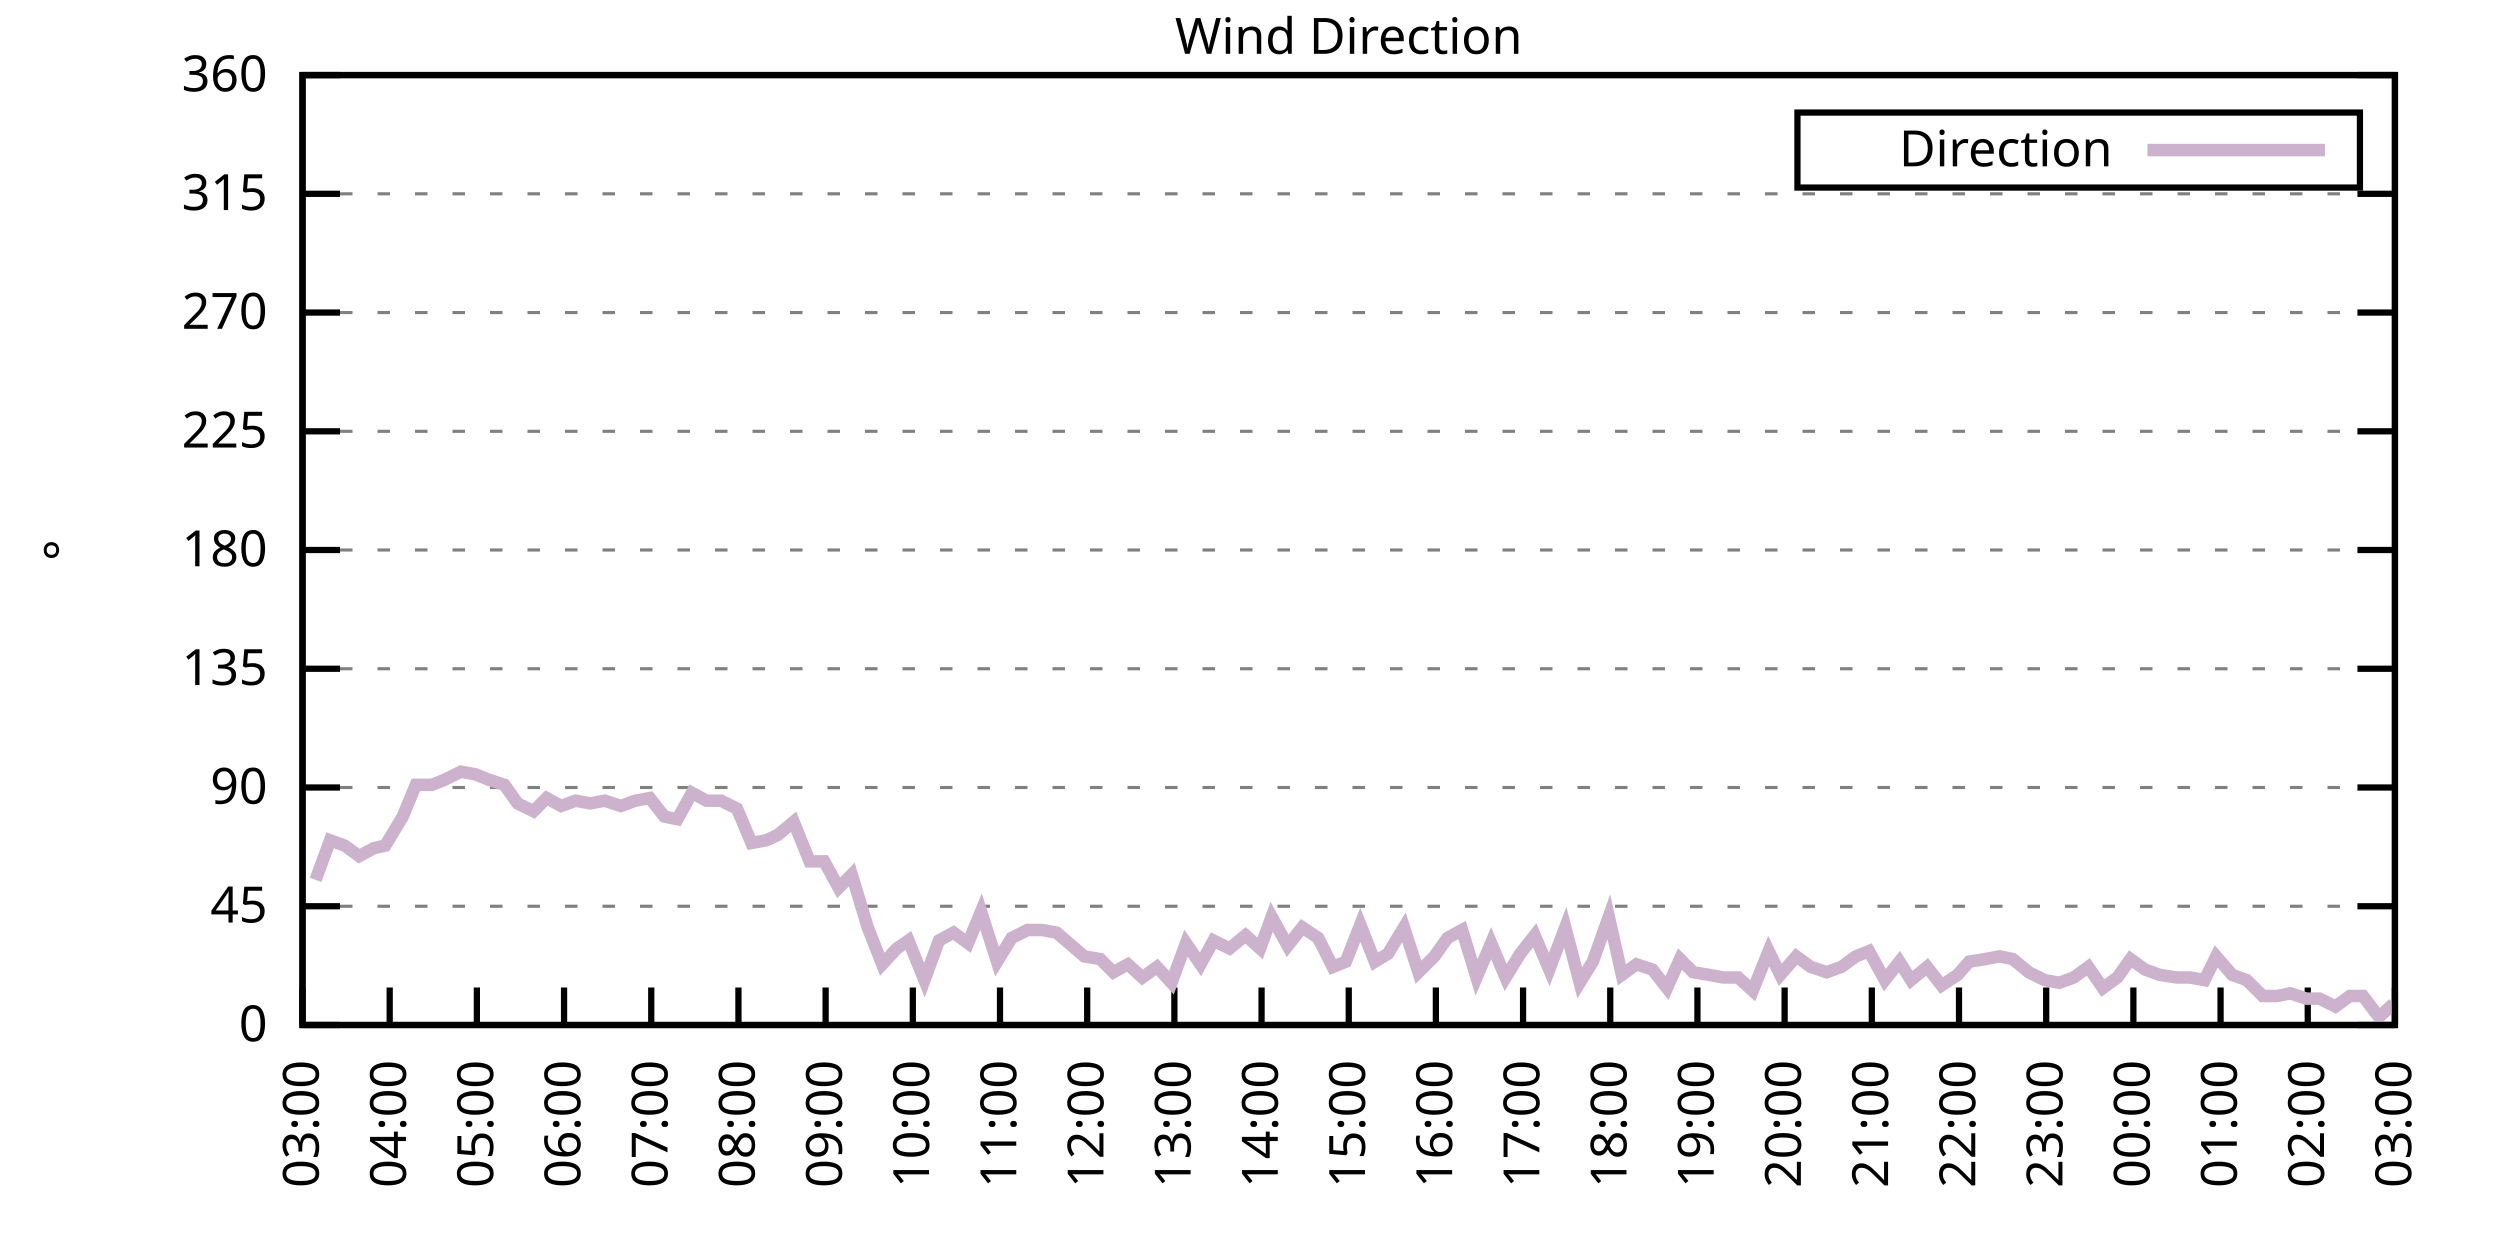
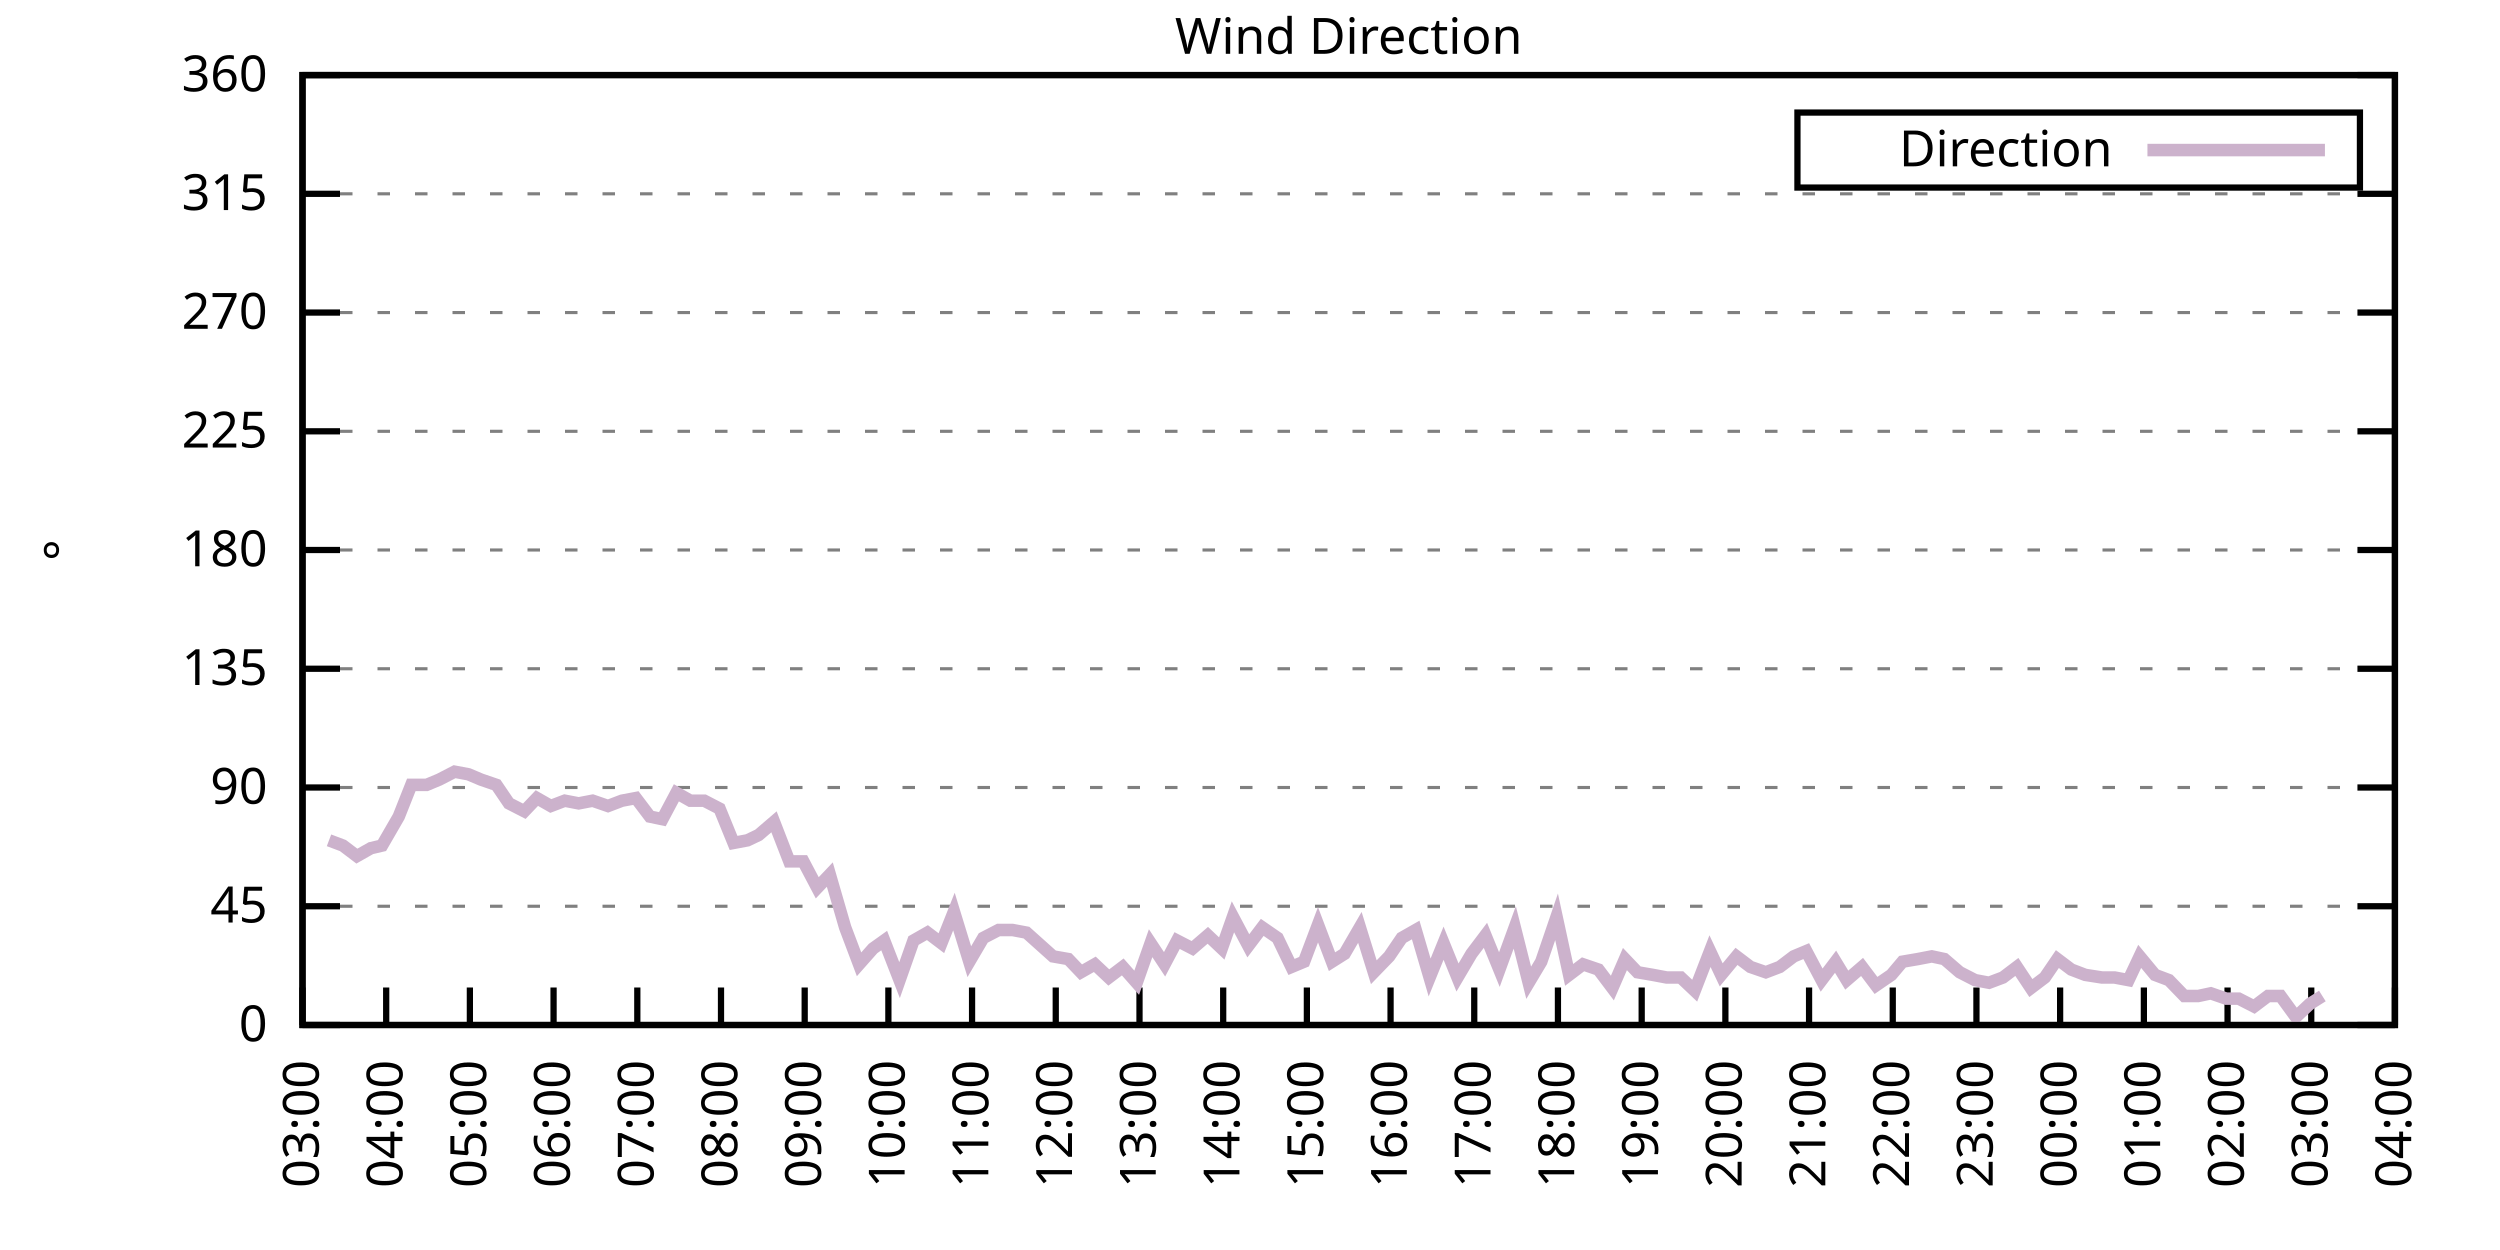
<svg xmlns="http://www.w3.org/2000/svg" xmlns:xlink="http://www.w3.org/1999/xlink" width="400" height="200" viewBox="0 0 400 200">
  <g id="gnuplot_canvas">
    <rect x="0" y="0" width="400" height="200" fill="none" />
    <defs>
      <circle id="gpDot" r="0.5" stroke-width="0.5" stroke="currentColor" />
      <path id="gpPt0" stroke-width="0.333" stroke="currentColor" d="M-1,0 h2 M0,-1 v2" />
      <path id="gpPt1" stroke-width="0.333" stroke="currentColor" d="M-1,-1 L1,1 M1,-1 L-1,1" />
      <path id="gpPt2" stroke-width="0.333" stroke="currentColor" d="M-1,0 L1,0 M0,-1 L0,1 M-1,-1 L1,1 M-1,1 L1,-1" />
      <rect id="gpPt3" stroke-width="0.333" stroke="currentColor" x="-1" y="-1" width="2" height="2" />
      <rect id="gpPt4" stroke-width="0.333" stroke="currentColor" fill="currentColor" x="-1" y="-1" width="2" height="2" />
      <circle id="gpPt5" stroke-width="0.333" stroke="currentColor" cx="0" cy="0" r="1" />
      <use xlink:href="#gpPt5" id="gpPt6" fill="currentColor" stroke="none" />
      <path id="gpPt7" stroke-width="0.333" stroke="currentColor" d="M0,-1.33 L-1.33,0.67 L1.33,0.67 z" />
      <use xlink:href="#gpPt7" id="gpPt8" fill="currentColor" stroke="none" />
      <use xlink:href="#gpPt7" id="gpPt9" stroke="currentColor" transform="rotate(180)" />
      <use xlink:href="#gpPt9" id="gpPt10" fill="currentColor" stroke="none" />
      <use xlink:href="#gpPt3" id="gpPt11" stroke="currentColor" transform="rotate(45)" />
      <use xlink:href="#gpPt11" id="gpPt12" fill="currentColor" stroke="none" />
      <path id="gpPt13" stroke-width="0.333" stroke="currentColor" d="M0,1.330 L1.265,0.411 L0.782,-1.067 L-0.782,-1.076 L-1.265,0.411 z" />
      <use xlink:href="#gpPt13" id="gpPt14" fill="currentColor" stroke="none" />
      <filter id="textbox" filterUnits="objectBoundingBox" x="0" y="0" height="1" width="1">
        <feFlood flood-color="white" flood-opacity="1" result="bgnd" />
        <feComposite in="SourceGraphic" in2="bgnd" operator="atop" />
      </filter>
      <filter id="greybox" filterUnits="objectBoundingBox" x="0" y="0" height="1" width="1">
        <feFlood flood-color="lightgrey" flood-opacity="1" result="grey" />
        <feComposite in="SourceGraphic" in2="grey" operator="atop" />
      </filter>
    </defs>
    <g fill="none" color="white" stroke="currentColor" stroke-width="1.00" stroke-linecap="butt" stroke-linejoin="miter">
</g>
    <g fill="none" color="black" stroke="currentColor" stroke-width="1.00" stroke-linecap="butt" stroke-linejoin="miter">
      <g stroke="none" shape-rendering="crispEdges">
        <polygon fill="rgb(255, 255, 255)" points="48.40,164.00 383.18,164.00 383.18,12.02 48.40,12.02 " />
      </g>
    </g>
    <g fill="none" color="black" stroke="currentColor" stroke-width="1.00" stroke-linecap="butt" stroke-linejoin="miter">
</g>
    <g fill="none" color="black" stroke="black" stroke-width="0.50" stroke-linecap="butt" stroke-linejoin="miter">
</g>
    <g fill="none" color="gray" stroke="currentColor" stroke-width="0.50" stroke-linecap="butt" stroke-linejoin="miter">
      <path stroke="gray" stroke-dasharray="2,4" class="gridline" d="M48.40,164.00 L383.19,164.00  " />
    </g>
    <g fill="none" color="gray" stroke="gray" stroke-width="1.00" stroke-linecap="butt" stroke-linejoin="miter">
</g>
    <g fill="none" color="black" stroke="currentColor" stroke-width="1.00" stroke-linecap="butt" stroke-linejoin="miter">
      <path stroke="black" d="M48.40,164.00 L54.40,164.00 M383.19,164.00 L377.19,164.00  " />
      <g transform="translate(42.80,166.60)" stroke="none" fill="black" font-family="Sans" font-size="8.00" text-anchor="end">
        <text>
          <tspan font-family="Sans"> 0</tspan>
        </text>
      </g>
    </g>
    <g fill="none" color="black" stroke="currentColor" stroke-width="1.00" stroke-linecap="butt" stroke-linejoin="miter">
</g>
    <g fill="none" color="black" stroke="black" stroke-width="0.50" stroke-linecap="butt" stroke-linejoin="miter">
</g>
    <g fill="none" color="gray" stroke="currentColor" stroke-width="0.50" stroke-linecap="butt" stroke-linejoin="miter">
      <path stroke="gray" stroke-dasharray="2,4" class="gridline" d="M48.40,145.00 L383.19,145.00  " />
    </g>
    <g fill="none" color="gray" stroke="gray" stroke-width="1.00" stroke-linecap="butt" stroke-linejoin="miter">
</g>
    <g fill="none" color="black" stroke="currentColor" stroke-width="1.00" stroke-linecap="butt" stroke-linejoin="miter">
      <path stroke="black" d="M48.40,145.00 L54.40,145.00 M383.19,145.00 L377.19,145.00  " />
      <g transform="translate(42.80,147.60)" stroke="none" fill="black" font-family="Sans" font-size="8.00" text-anchor="end">
        <text>
          <tspan font-family="Sans"> 45</tspan>
        </text>
      </g>
    </g>
    <g fill="none" color="black" stroke="currentColor" stroke-width="1.00" stroke-linecap="butt" stroke-linejoin="miter">
</g>
    <g fill="none" color="black" stroke="black" stroke-width="0.50" stroke-linecap="butt" stroke-linejoin="miter">
</g>
    <g fill="none" color="gray" stroke="currentColor" stroke-width="0.50" stroke-linecap="butt" stroke-linejoin="miter">
      <path stroke="gray" stroke-dasharray="2,4" class="gridline" d="M48.40,126.00 L383.19,126.00  " />
    </g>
    <g fill="none" color="gray" stroke="gray" stroke-width="1.00" stroke-linecap="butt" stroke-linejoin="miter">
</g>
    <g fill="none" color="black" stroke="currentColor" stroke-width="1.00" stroke-linecap="butt" stroke-linejoin="miter">
      <path stroke="black" d="M48.40,126.00 L54.40,126.00 M383.19,126.00 L377.19,126.00  " />
      <g transform="translate(42.80,128.60)" stroke="none" fill="black" font-family="Sans" font-size="8.00" text-anchor="end">
        <text>
          <tspan font-family="Sans"> 90</tspan>
        </text>
      </g>
    </g>
    <g fill="none" color="black" stroke="currentColor" stroke-width="1.00" stroke-linecap="butt" stroke-linejoin="miter">
</g>
    <g fill="none" color="black" stroke="black" stroke-width="0.50" stroke-linecap="butt" stroke-linejoin="miter">
</g>
    <g fill="none" color="gray" stroke="currentColor" stroke-width="0.50" stroke-linecap="butt" stroke-linejoin="miter">
      <path stroke="gray" stroke-dasharray="2,4" class="gridline" d="M48.40,107.00 L383.19,107.00  " />
    </g>
    <g fill="none" color="gray" stroke="gray" stroke-width="1.00" stroke-linecap="butt" stroke-linejoin="miter">
</g>
    <g fill="none" color="black" stroke="currentColor" stroke-width="1.00" stroke-linecap="butt" stroke-linejoin="miter">
      <path stroke="black" d="M48.40,107.00 L54.40,107.00 M383.19,107.00 L377.19,107.00  " />
      <g transform="translate(42.80,109.60)" stroke="none" fill="black" font-family="Sans" font-size="8.00" text-anchor="end">
        <text>
          <tspan font-family="Sans"> 135</tspan>
        </text>
      </g>
    </g>
    <g fill="none" color="black" stroke="currentColor" stroke-width="1.00" stroke-linecap="butt" stroke-linejoin="miter">
</g>
    <g fill="none" color="black" stroke="black" stroke-width="0.50" stroke-linecap="butt" stroke-linejoin="miter">
</g>
    <g fill="none" color="gray" stroke="currentColor" stroke-width="0.50" stroke-linecap="butt" stroke-linejoin="miter">
      <path stroke="gray" stroke-dasharray="2,4" class="gridline" d="M48.40,88.00 L383.19,88.00  " />
    </g>
    <g fill="none" color="gray" stroke="gray" stroke-width="1.00" stroke-linecap="butt" stroke-linejoin="miter">
</g>
    <g fill="none" color="black" stroke="currentColor" stroke-width="1.00" stroke-linecap="butt" stroke-linejoin="miter">
      <path stroke="black" d="M48.40,88.00 L54.40,88.00 M383.19,88.00 L377.19,88.00  " />
      <g transform="translate(42.80,90.60)" stroke="none" fill="black" font-family="Sans" font-size="8.00" text-anchor="end">
        <text>
          <tspan font-family="Sans"> 180</tspan>
        </text>
      </g>
    </g>
    <g fill="none" color="black" stroke="currentColor" stroke-width="1.00" stroke-linecap="butt" stroke-linejoin="miter">
</g>
    <g fill="none" color="black" stroke="black" stroke-width="0.50" stroke-linecap="butt" stroke-linejoin="miter">
</g>
    <g fill="none" color="gray" stroke="currentColor" stroke-width="0.50" stroke-linecap="butt" stroke-linejoin="miter">
      <path stroke="gray" stroke-dasharray="2,4" class="gridline" d="M48.40,69.01 L383.19,69.01  " />
    </g>
    <g fill="none" color="gray" stroke="gray" stroke-width="1.00" stroke-linecap="butt" stroke-linejoin="miter">
</g>
    <g fill="none" color="black" stroke="currentColor" stroke-width="1.00" stroke-linecap="butt" stroke-linejoin="miter">
      <path stroke="black" d="M48.40,69.01 L54.40,69.01 M383.19,69.01 L377.19,69.01  " />
      <g transform="translate(42.80,71.61)" stroke="none" fill="black" font-family="Sans" font-size="8.00" text-anchor="end">
        <text>
          <tspan font-family="Sans"> 225</tspan>
        </text>
      </g>
    </g>
    <g fill="none" color="black" stroke="currentColor" stroke-width="1.00" stroke-linecap="butt" stroke-linejoin="miter">
</g>
    <g fill="none" color="black" stroke="black" stroke-width="0.50" stroke-linecap="butt" stroke-linejoin="miter">
</g>
    <g fill="none" color="gray" stroke="currentColor" stroke-width="0.50" stroke-linecap="butt" stroke-linejoin="miter">
      <path stroke="gray" stroke-dasharray="2,4" class="gridline" d="M48.40,50.01 L383.19,50.01  " />
    </g>
    <g fill="none" color="gray" stroke="gray" stroke-width="1.00" stroke-linecap="butt" stroke-linejoin="miter">
</g>
    <g fill="none" color="black" stroke="currentColor" stroke-width="1.00" stroke-linecap="butt" stroke-linejoin="miter">
      <path stroke="black" d="M48.40,50.01 L54.40,50.01 M383.19,50.01 L377.19,50.01  " />
      <g transform="translate(42.80,52.61)" stroke="none" fill="black" font-family="Sans" font-size="8.00" text-anchor="end">
        <text>
          <tspan font-family="Sans"> 270</tspan>
        </text>
      </g>
    </g>
    <g fill="none" color="black" stroke="currentColor" stroke-width="1.00" stroke-linecap="butt" stroke-linejoin="miter">
</g>
    <g fill="none" color="black" stroke="black" stroke-width="0.50" stroke-linecap="butt" stroke-linejoin="miter">
</g>
    <g fill="none" color="gray" stroke="currentColor" stroke-width="0.50" stroke-linecap="butt" stroke-linejoin="miter">
      <path stroke="gray" stroke-dasharray="2,4" class="gridline" d="M48.40,31.01 L383.19,31.01  " />
    </g>
    <g fill="none" color="gray" stroke="gray" stroke-width="1.00" stroke-linecap="butt" stroke-linejoin="miter">
</g>
    <g fill="none" color="black" stroke="currentColor" stroke-width="1.00" stroke-linecap="butt" stroke-linejoin="miter">
      <path stroke="black" d="M48.40,31.01 L54.40,31.01 M383.19,31.01 L377.19,31.01  " />
      <g transform="translate(42.80,33.61)" stroke="none" fill="black" font-family="Sans" font-size="8.00" text-anchor="end">
        <text>
          <tspan font-family="Sans"> 315</tspan>
        </text>
      </g>
    </g>
    <g fill="none" color="black" stroke="currentColor" stroke-width="1.00" stroke-linecap="butt" stroke-linejoin="miter">
</g>
    <g fill="none" color="black" stroke="black" stroke-width="0.50" stroke-linecap="butt" stroke-linejoin="miter">
</g>
    <g fill="none" color="gray" stroke="currentColor" stroke-width="0.50" stroke-linecap="butt" stroke-linejoin="miter">
      <path stroke="gray" stroke-dasharray="2,4" class="gridline" d="M48.40,12.01 L383.19,12.01  " />
    </g>
    <g fill="none" color="gray" stroke="gray" stroke-width="1.00" stroke-linecap="butt" stroke-linejoin="miter">
</g>
    <g fill="none" color="black" stroke="currentColor" stroke-width="1.00" stroke-linecap="butt" stroke-linejoin="miter">
      <path stroke="black" d="M48.40,12.01 L54.40,12.01 M383.19,12.01 L377.19,12.01  " />
      <g transform="translate(42.80,14.61)" stroke="none" fill="black" font-family="Sans" font-size="8.00" text-anchor="end">
        <text>
          <tspan font-family="Sans"> 360</tspan>
        </text>
      </g>
    </g>
    <g fill="none" color="black" stroke="currentColor" stroke-width="1.00" stroke-linecap="butt" stroke-linejoin="miter">
      <path stroke="black" d="M48.40,164.00 L48.40,158.00  " />
      <g transform="translate(51.00,169.60) rotate(270.00)" stroke="none" fill="black" font-family="Sans" font-size="8.00" text-anchor="end">
        <text>
          <tspan font-family="Sans">03:00</tspan>
        </text>
      </g>
    </g>
    <g fill="none" color="black" stroke="currentColor" stroke-width="1.00" stroke-linecap="butt" stroke-linejoin="miter">
-       <path stroke="black" d="M62.35,164.00 L62.35,158.00  " />
-       <g transform="translate(64.95,169.60) rotate(270.00)" stroke="none" fill="black" font-family="Sans" font-size="8.00" text-anchor="end">
+       <path stroke="black" d="M61.79,164.00 L61.79,158.00  " />
+       <g transform="translate(64.39,169.60) rotate(270.00)" stroke="none" fill="black" font-family="Sans" font-size="8.00" text-anchor="end">
        <text>
          <tspan font-family="Sans">04:00</tspan>
        </text>
      </g>
    </g>
    <g fill="none" color="black" stroke="currentColor" stroke-width="1.00" stroke-linecap="butt" stroke-linejoin="miter">
-       <path stroke="black" d="M76.30,164.00 L76.30,158.00  " />
-       <g transform="translate(78.90,169.60) rotate(270.00)" stroke="none" fill="black" font-family="Sans" font-size="8.00" text-anchor="end">
+       <path stroke="black" d="M75.18,164.00 L75.18,158.00  " />
+       <g transform="translate(77.78,169.60) rotate(270.00)" stroke="none" fill="black" font-family="Sans" font-size="8.00" text-anchor="end">
        <text>
          <tspan font-family="Sans">05:00</tspan>
        </text>
      </g>
    </g>
    <g fill="none" color="black" stroke="currentColor" stroke-width="1.00" stroke-linecap="butt" stroke-linejoin="miter">
-       <path stroke="black" d="M90.25,164.00 L90.25,158.00  " />
-       <g transform="translate(92.85,169.60) rotate(270.00)" stroke="none" fill="black" font-family="Sans" font-size="8.00" text-anchor="end">
+       <path stroke="black" d="M88.57,164.00 L88.57,158.00  " />
+       <g transform="translate(91.17,169.60) rotate(270.00)" stroke="none" fill="black" font-family="Sans" font-size="8.00" text-anchor="end">
        <text>
          <tspan font-family="Sans">06:00</tspan>
        </text>
      </g>
    </g>
    <g fill="none" color="black" stroke="currentColor" stroke-width="1.00" stroke-linecap="butt" stroke-linejoin="miter">
-       <path stroke="black" d="M104.20,164.00 L104.20,158.00  " />
-       <g transform="translate(106.80,169.60) rotate(270.00)" stroke="none" fill="black" font-family="Sans" font-size="8.00" text-anchor="end">
+       <path stroke="black" d="M101.97,164.00 L101.97,158.00  " />
+       <g transform="translate(104.57,169.60) rotate(270.00)" stroke="none" fill="black" font-family="Sans" font-size="8.00" text-anchor="end">
        <text>
          <tspan font-family="Sans">07:00</tspan>
        </text>
      </g>
    </g>
    <g fill="none" color="black" stroke="currentColor" stroke-width="1.00" stroke-linecap="butt" stroke-linejoin="miter">
-       <path stroke="black" d="M118.15,164.00 L118.15,158.00  " />
-       <g transform="translate(120.75,169.60) rotate(270.00)" stroke="none" fill="black" font-family="Sans" font-size="8.00" text-anchor="end">
+       <path stroke="black" d="M115.36,164.00 L115.36,158.00  " />
+       <g transform="translate(117.96,169.60) rotate(270.00)" stroke="none" fill="black" font-family="Sans" font-size="8.00" text-anchor="end">
        <text>
          <tspan font-family="Sans">08:00</tspan>
        </text>
      </g>
    </g>
    <g fill="none" color="black" stroke="currentColor" stroke-width="1.00" stroke-linecap="butt" stroke-linejoin="miter">
-       <path stroke="black" d="M132.10,164.00 L132.10,158.00  " />
-       <g transform="translate(134.70,169.60) rotate(270.00)" stroke="none" fill="black" font-family="Sans" font-size="8.00" text-anchor="end">
+       <path stroke="black" d="M128.75,164.00 L128.75,158.00  " />
+       <g transform="translate(131.35,169.60) rotate(270.00)" stroke="none" fill="black" font-family="Sans" font-size="8.00" text-anchor="end">
        <text>
          <tspan font-family="Sans">09:00</tspan>
        </text>
      </g>
    </g>
    <g fill="none" color="black" stroke="currentColor" stroke-width="1.00" stroke-linecap="butt" stroke-linejoin="miter">
-       <path stroke="black" d="M146.05,164.00 L146.05,158.00  " />
-       <g transform="translate(148.65,169.60) rotate(270.00)" stroke="none" fill="black" font-family="Sans" font-size="8.00" text-anchor="end">
+       <path stroke="black" d="M142.14,164.00 L142.14,158.00  " />
+       <g transform="translate(144.74,169.60) rotate(270.00)" stroke="none" fill="black" font-family="Sans" font-size="8.00" text-anchor="end">
        <text>
          <tspan font-family="Sans">10:00</tspan>
        </text>
      </g>
    </g>
    <g fill="none" color="black" stroke="currentColor" stroke-width="1.00" stroke-linecap="butt" stroke-linejoin="miter">
-       <path stroke="black" d="M160.00,164.00 L160.00,158.00  " />
-       <g transform="translate(162.60,169.60) rotate(270.00)" stroke="none" fill="black" font-family="Sans" font-size="8.00" text-anchor="end">
+       <path stroke="black" d="M155.53,164.00 L155.53,158.00  " />
+       <g transform="translate(158.13,169.60) rotate(270.00)" stroke="none" fill="black" font-family="Sans" font-size="8.00" text-anchor="end">
        <text>
          <tspan font-family="Sans">11:00</tspan>
        </text>
      </g>
    </g>
    <g fill="none" color="black" stroke="currentColor" stroke-width="1.00" stroke-linecap="butt" stroke-linejoin="miter">
-       <path stroke="black" d="M173.95,164.00 L173.95,158.00  " />
-       <g transform="translate(176.55,169.60) rotate(270.00)" stroke="none" fill="black" font-family="Sans" font-size="8.00" text-anchor="end">
+       <path stroke="black" d="M168.92,164.00 L168.92,158.00  " />
+       <g transform="translate(171.52,169.60) rotate(270.00)" stroke="none" fill="black" font-family="Sans" font-size="8.00" text-anchor="end">
        <text>
          <tspan font-family="Sans">12:00</tspan>
        </text>
      </g>
    </g>
    <g fill="none" color="black" stroke="currentColor" stroke-width="1.00" stroke-linecap="butt" stroke-linejoin="miter">
-       <path stroke="black" d="M187.90,164.00 L187.90,158.00  " />
-       <g transform="translate(190.50,169.60) rotate(270.00)" stroke="none" fill="black" font-family="Sans" font-size="8.00" text-anchor="end">
+       <path stroke="black" d="M182.32,164.00 L182.32,158.00  " />
+       <g transform="translate(184.92,169.60) rotate(270.00)" stroke="none" fill="black" font-family="Sans" font-size="8.00" text-anchor="end">
        <text>
          <tspan font-family="Sans">13:00</tspan>
        </text>
      </g>
    </g>
    <g fill="none" color="black" stroke="currentColor" stroke-width="1.00" stroke-linecap="butt" stroke-linejoin="miter">
-       <path stroke="black" d="M201.85,164.00 L201.85,158.00  " />
-       <g transform="translate(204.45,169.60) rotate(270.00)" stroke="none" fill="black" font-family="Sans" font-size="8.00" text-anchor="end">
+       <path stroke="black" d="M195.71,164.00 L195.71,158.00  " />
+       <g transform="translate(198.31,169.60) rotate(270.00)" stroke="none" fill="black" font-family="Sans" font-size="8.00" text-anchor="end">
        <text>
          <tspan font-family="Sans">14:00</tspan>
        </text>
      </g>
    </g>
    <g fill="none" color="black" stroke="currentColor" stroke-width="1.00" stroke-linecap="butt" stroke-linejoin="miter">
-       <path stroke="black" d="M215.80,164.00 L215.80,158.00  " />
-       <g transform="translate(218.40,169.60) rotate(270.00)" stroke="none" fill="black" font-family="Sans" font-size="8.00" text-anchor="end">
+       <path stroke="black" d="M209.10,164.00 L209.10,158.00  " />
+       <g transform="translate(211.70,169.60) rotate(270.00)" stroke="none" fill="black" font-family="Sans" font-size="8.00" text-anchor="end">
        <text>
          <tspan font-family="Sans">15:00</tspan>
        </text>
      </g>
    </g>
    <g fill="none" color="black" stroke="currentColor" stroke-width="1.00" stroke-linecap="butt" stroke-linejoin="miter">
-       <path stroke="black" d="M229.74,164.00 L229.74,158.00  " />
-       <g transform="translate(232.34,169.60) rotate(270.00)" stroke="none" fill="black" font-family="Sans" font-size="8.00" text-anchor="end">
+       <path stroke="black" d="M222.49,164.00 L222.49,158.00  " />
+       <g transform="translate(225.09,169.60) rotate(270.00)" stroke="none" fill="black" font-family="Sans" font-size="8.00" text-anchor="end">
        <text>
          <tspan font-family="Sans">16:00</tspan>
        </text>
      </g>
    </g>
    <g fill="none" color="black" stroke="currentColor" stroke-width="1.00" stroke-linecap="butt" stroke-linejoin="miter">
-       <path stroke="black" d="M243.69,164.00 L243.69,158.00  " />
-       <g transform="translate(246.29,169.60) rotate(270.00)" stroke="none" fill="black" font-family="Sans" font-size="8.00" text-anchor="end">
+       <path stroke="black" d="M235.88,164.00 L235.88,158.00  " />
+       <g transform="translate(238.48,169.60) rotate(270.00)" stroke="none" fill="black" font-family="Sans" font-size="8.00" text-anchor="end">
        <text>
          <tspan font-family="Sans">17:00</tspan>
        </text>
      </g>
    </g>
    <g fill="none" color="black" stroke="currentColor" stroke-width="1.00" stroke-linecap="butt" stroke-linejoin="miter">
-       <path stroke="black" d="M257.64,164.00 L257.64,158.00  " />
-       <g transform="translate(260.24,169.60) rotate(270.00)" stroke="none" fill="black" font-family="Sans" font-size="8.00" text-anchor="end">
+       <path stroke="black" d="M249.27,164.00 L249.27,158.00  " />
+       <g transform="translate(251.87,169.60) rotate(270.00)" stroke="none" fill="black" font-family="Sans" font-size="8.00" text-anchor="end">
        <text>
          <tspan font-family="Sans">18:00</tspan>
        </text>
      </g>
    </g>
    <g fill="none" color="black" stroke="currentColor" stroke-width="1.00" stroke-linecap="butt" stroke-linejoin="miter">
-       <path stroke="black" d="M271.59,164.00 L271.59,158.00  " />
-       <g transform="translate(274.19,169.60) rotate(270.00)" stroke="none" fill="black" font-family="Sans" font-size="8.00" text-anchor="end">
+       <path stroke="black" d="M262.67,164.00 L262.67,158.00  " />
+       <g transform="translate(265.27,169.60) rotate(270.00)" stroke="none" fill="black" font-family="Sans" font-size="8.00" text-anchor="end">
        <text>
          <tspan font-family="Sans">19:00</tspan>
        </text>
      </g>
    </g>
    <g fill="none" color="black" stroke="currentColor" stroke-width="1.00" stroke-linecap="butt" stroke-linejoin="miter">
-       <path stroke="black" d="M285.54,164.00 L285.54,158.00  " />
-       <g transform="translate(288.14,169.60) rotate(270.00)" stroke="none" fill="black" font-family="Sans" font-size="8.00" text-anchor="end">
+       <path stroke="black" d="M276.06,164.00 L276.06,158.00  " />
+       <g transform="translate(278.66,169.60) rotate(270.00)" stroke="none" fill="black" font-family="Sans" font-size="8.00" text-anchor="end">
        <text>
          <tspan font-family="Sans">20:00</tspan>
        </text>
      </g>
    </g>
    <g fill="none" color="black" stroke="currentColor" stroke-width="1.00" stroke-linecap="butt" stroke-linejoin="miter">
-       <path stroke="black" d="M299.49,164.00 L299.49,158.00  " />
-       <g transform="translate(302.09,169.60) rotate(270.00)" stroke="none" fill="black" font-family="Sans" font-size="8.00" text-anchor="end">
+       <path stroke="black" d="M289.45,164.00 L289.45,158.00  " />
+       <g transform="translate(292.05,169.60) rotate(270.00)" stroke="none" fill="black" font-family="Sans" font-size="8.00" text-anchor="end">
        <text>
          <tspan font-family="Sans">21:00</tspan>
        </text>
      </g>
    </g>
    <g fill="none" color="black" stroke="currentColor" stroke-width="1.00" stroke-linecap="butt" stroke-linejoin="miter">
-       <path stroke="black" d="M313.44,164.00 L313.44,158.00  " />
-       <g transform="translate(316.04,169.60) rotate(270.00)" stroke="none" fill="black" font-family="Sans" font-size="8.00" text-anchor="end">
+       <path stroke="black" d="M302.84,164.00 L302.84,158.00  " />
+       <g transform="translate(305.44,169.60) rotate(270.00)" stroke="none" fill="black" font-family="Sans" font-size="8.00" text-anchor="end">
        <text>
          <tspan font-family="Sans">22:00</tspan>
        </text>
      </g>
    </g>
    <g fill="none" color="black" stroke="currentColor" stroke-width="1.00" stroke-linecap="butt" stroke-linejoin="miter">
-       <path stroke="black" d="M327.39,164.00 L327.39,158.00  " />
-       <g transform="translate(329.99,169.60) rotate(270.00)" stroke="none" fill="black" font-family="Sans" font-size="8.00" text-anchor="end">
+       <path stroke="black" d="M316.23,164.00 L316.23,158.00  " />
+       <g transform="translate(318.83,169.60) rotate(270.00)" stroke="none" fill="black" font-family="Sans" font-size="8.00" text-anchor="end">
        <text>
          <tspan font-family="Sans">23:00</tspan>
        </text>
      </g>
    </g>
    <g fill="none" color="black" stroke="currentColor" stroke-width="1.00" stroke-linecap="butt" stroke-linejoin="miter">
-       <path stroke="black" d="M341.34,164.00 L341.34,158.00  " />
-       <g transform="translate(343.94,169.60) rotate(270.00)" stroke="none" fill="black" font-family="Sans" font-size="8.00" text-anchor="end">
+       <path stroke="black" d="M329.62,164.00 L329.62,158.00  " />
+       <g transform="translate(332.22,169.60) rotate(270.00)" stroke="none" fill="black" font-family="Sans" font-size="8.00" text-anchor="end">
        <text>
          <tspan font-family="Sans">00:00</tspan>
        </text>
      </g>
    </g>
    <g fill="none" color="black" stroke="currentColor" stroke-width="1.00" stroke-linecap="butt" stroke-linejoin="miter">
-       <path stroke="black" d="M355.29,164.00 L355.29,158.00  " />
-       <g transform="translate(357.89,169.60) rotate(270.00)" stroke="none" fill="black" font-family="Sans" font-size="8.00" text-anchor="end">
+       <path stroke="black" d="M343.02,164.00 L343.02,158.00  " />
+       <g transform="translate(345.62,169.60) rotate(270.00)" stroke="none" fill="black" font-family="Sans" font-size="8.00" text-anchor="end">
        <text>
          <tspan font-family="Sans">01:00</tspan>
        </text>
      </g>
    </g>
    <g fill="none" color="black" stroke="currentColor" stroke-width="1.00" stroke-linecap="butt" stroke-linejoin="miter">
-       <path stroke="black" d="M369.24,164.00 L369.24,158.00  " />
-       <g transform="translate(371.84,169.60) rotate(270.00)" stroke="none" fill="black" font-family="Sans" font-size="8.00" text-anchor="end">
+       <path stroke="black" d="M356.41,164.00 L356.41,158.00  " />
+       <g transform="translate(359.01,169.60) rotate(270.00)" stroke="none" fill="black" font-family="Sans" font-size="8.00" text-anchor="end">
        <text>
          <tspan font-family="Sans">02:00</tspan>
+         </text>
+       </g>
+     </g>
+     <g fill="none" color="black" stroke="currentColor" stroke-width="1.00" stroke-linecap="butt" stroke-linejoin="miter">
+       <path stroke="black" d="M369.80,164.00 L369.80,158.00  " />
+       <g transform="translate(372.40,169.60) rotate(270.00)" stroke="none" fill="black" font-family="Sans" font-size="8.00" text-anchor="end">
+         <text>
+           <tspan font-family="Sans">03:00</tspan>
        </text>
      </g>
    </g>
    <g fill="none" color="black" stroke="currentColor" stroke-width="1.00" stroke-linecap="butt" stroke-linejoin="miter">
      <path stroke="black" d="M383.19,164.00 L383.19,158.00  " />
      <g transform="translate(385.79,169.60) rotate(270.00)" stroke="none" fill="black" font-family="Sans" font-size="8.00" text-anchor="end">
        <text>
-           <tspan font-family="Sans">03:00</tspan>
+           <tspan font-family="Sans">04:00</tspan>
        </text>
      </g>
    </g>
    <g fill="none" color="black" stroke="currentColor" stroke-width="1.00" stroke-linecap="butt" stroke-linejoin="miter">
</g>
    <g fill="none" color="black" stroke="currentColor" stroke-width="1.00" stroke-linecap="butt" stroke-linejoin="miter">
      <path stroke="black" d="M48.40,12.01 L48.40,164.00 L383.19,164.00 L383.19,12.01 L48.40,12.01 Z  " />
    </g>
    <g fill="none" color="black" stroke="currentColor" stroke-width="1.00" stroke-linecap="butt" stroke-linejoin="miter">
</g>
    <g fill="none" color="black" stroke="currentColor" stroke-width="1.00" stroke-linecap="butt" stroke-linejoin="miter">
      <path stroke="black" d="M287.59,30.01 L287.59,18.01 L377.59,18.01 L377.59,30.01 L287.59,30.01 Z  " />
    </g>
    <g id="Wind_direction_plot_1">
      <g fill="none" color="white" stroke="black" stroke-width="2.00" stroke-linecap="butt" stroke-linejoin="miter">
</g>
      <g fill="none" color="black" stroke="currentColor" stroke-width="2.00" stroke-linecap="butt" stroke-linejoin="miter">
        <g transform="translate(337.99,26.61)" stroke="none" fill="black" font-family="Sans" font-size="8.00" text-anchor="end">
          <text>
            <tspan font-family="Sans">Direction</tspan>
          </text>
        </g>
      </g>
      <g fill="none" color="black" stroke="currentColor" stroke-width="2.00" stroke-linecap="butt" stroke-linejoin="miter">
-         <path stroke="rgb(204, 178, 204)" d="M343.59,24.01 L371.99,24.01 M50.49,140.78 L52.82,134.45 L55.14,135.29 L57.47,136.98 L59.79,135.71 L61.65,135.29   L64.44,130.65 L66.53,125.58 L69.09,125.58 L71.18,124.74 L73.74,123.47 L76.07,123.89 L78.16,124.74 L80.72,125.58   L82.81,128.54 L85.37,129.80 L87.46,127.69 L89.78,128.96 L92.11,128.11 L94.43,128.54 L96.76,128.11 L99.32,128.96   L101.64,128.11 L103.97,127.69 L106.29,130.65 L108.38,131.07 L110.71,126.85 L113.03,128.11 L115.36,128.11 L117.92,129.38   L120.24,134.87 L122.57,134.45 L124.43,133.60 L126.98,131.49 L129.54,137.82 L131.87,137.82 L134.19,142.05 L136.28,139.93   L138.84,148.38 L141.16,154.29 L143.49,151.76 L145.35,150.49 L147.91,156.82 L150.23,150.49 L152.56,149.22 L154.88,150.91   L156.97,145.85 L159.53,153.87 L161.86,150.07 L164.41,148.80 L166.74,148.80 L169.06,149.22 L173.48,153.02 L176.04,153.45   L178.13,155.56 L180.46,154.29 L182.78,156.40 L185.11,154.71 L187.43,157.24 L189.76,150.91 L192.08,154.29 L194.17,150.49   L196.73,151.76 L199.29,149.65 L201.61,151.76 L203.47,146.69 L206.03,151.33 L208.36,148.38 L210.91,150.07 L213.24,154.71   L215.33,153.87 L217.65,147.96 L219.98,153.87 L222.07,152.60 L224.63,148.38 L226.95,155.56 L229.51,153.02 L231.60,150.07   L233.93,148.80 L236.25,156.40 L238.58,150.91 L240.90,156.40 L243.23,152.60 L245.55,149.65 L247.88,155.13 L250.44,148.38   L252.76,157.24 L254.85,153.87 L257.41,146.69 L259.50,155.98 L261.83,154.29 L264.39,155.13 L266.71,158.09 L268.80,153.45   L270.90,155.56 L273.45,155.98 L275.78,156.40 L278.10,156.40 L280.43,158.51 L282.99,152.18 L284.85,155.98 L287.40,153.02   L289.73,154.71 L292.29,155.56 L294.61,154.71 L296.94,153.02 L299.03,152.18 L301.58,156.82 L303.91,153.87 L305.77,156.82   L308.33,154.71 L310.65,157.67 L313.21,155.98 L315.07,153.87 L317.63,153.45 L319.95,153.02 L322.04,153.45 L324.60,155.56   L327.16,156.82 L329.48,157.24 L331.81,156.40 L334.13,154.71 L336.46,158.09 L338.78,156.40 L340.88,153.45 L343.20,155.13   L345.53,155.98 L348.32,156.40 L350.41,156.40 L352.73,156.82 L354.59,153.02 L357.15,155.98 L359.48,156.82 L362.03,159.36   L364.36,159.36 L366.45,158.93 L369.01,159.78 L371.10,159.78 L373.66,161.04 L375.98,159.36 L378.08,159.36 L380.63,162.73   L382.96,160.62  " />
+         <path stroke="rgb(204, 178, 204)" d="M343.59,24.01 L371.99,24.01 M52.64,134.45 L54.87,135.29 L57.10,136.98 L59.34,135.71 L61.12,135.29 L63.80,130.65   L65.81,125.58 L68.26,125.58 L70.27,124.74 L72.73,123.47 L74.96,123.89 L76.97,124.74 L79.42,125.58 L81.43,128.54   L83.89,129.80 L85.90,127.69 L88.13,128.96 L90.36,128.11 L92.59,128.54 L94.82,128.11 L97.28,128.96 L99.51,128.11   L101.74,127.69 L103.98,130.65 L105.98,131.07 L108.22,126.85 L110.45,128.11 L112.68,128.11 L115.13,129.38 L117.37,134.87   L119.60,134.45 L121.38,133.60 L123.84,131.49 L126.29,137.82 L128.53,137.82 L130.76,142.05 L132.77,139.93 L135.22,148.38   L137.45,154.29 L139.69,151.76 L141.47,150.49 L143.93,156.82 L146.16,150.49 L148.39,149.22 L150.62,150.91 L152.63,145.85   L155.09,153.87 L157.32,150.07 L159.77,148.80 L162.01,148.80 L164.24,149.22 L168.48,153.02 L170.93,153.45 L172.94,155.56   L175.17,154.29 L177.41,156.40 L179.64,154.71 L181.87,157.24 L184.10,150.91 L186.33,154.29 L188.34,150.49 L190.80,151.76   L193.25,149.65 L195.48,151.76 L197.27,146.69 L199.73,151.33 L201.96,148.38 L204.41,150.07 L206.64,154.71 L208.65,153.87   L210.88,147.96 L213.12,153.87 L215.13,152.60 L217.58,148.38 L219.81,155.56 L222.27,153.02 L224.28,150.07 L226.51,148.80   L228.74,156.40 L230.97,150.91 L233.20,156.40 L235.44,152.60 L237.67,149.65 L239.90,155.13 L242.36,148.38 L244.59,157.24   L246.60,153.87 L249.05,146.69 L251.06,155.98 L253.29,154.29 L255.75,155.13 L257.98,158.09 L259.99,153.45 L262.00,155.56   L264.45,155.98 L266.68,156.40 L268.92,156.40 L271.15,158.51 L273.60,152.18 L275.39,155.98 L277.84,153.02 L280.07,154.71   L282.53,155.56 L284.76,154.71 L286.99,153.02 L289.00,152.18 L291.46,156.82 L293.69,153.87 L295.48,156.82 L297.93,154.71   L300.16,157.67 L302.62,155.98 L304.40,153.87 L306.86,153.45 L309.09,153.02 L311.10,153.45 L313.55,155.56 L316.01,156.82   L318.24,157.24 L320.47,156.40 L322.70,154.71 L324.94,158.09 L327.17,156.40 L329.18,153.45 L331.41,155.13 L333.64,155.98   L336.32,156.40 L338.33,156.40 L340.56,156.82 L342.35,153.02 L344.80,155.98 L347.03,156.82 L349.49,159.36 L351.72,159.36   L353.73,158.93 L356.18,159.78 L358.19,159.78 L360.65,161.04 L362.88,159.36 L364.89,159.36 L367.34,162.73 L369.58,160.62   L371.58,159.36  " />
      </g>
    </g>
    <g fill="none" color="black" stroke="currentColor" stroke-width="2.00" stroke-linecap="butt" stroke-linejoin="miter">
</g>
    <g fill="none" color="black" stroke="black" stroke-width="1.00" stroke-linecap="butt" stroke-linejoin="miter">
</g>
    <g fill="none" color="black" stroke="currentColor" stroke-width="1.00" stroke-linecap="butt" stroke-linejoin="miter">
      <path stroke="black" d="M48.40,12.01 L48.40,164.00 L383.19,164.00 L383.19,12.01 L48.40,12.01 Z  " />
      <g transform="translate(12.80,88.01) rotate(270.00)" stroke="none" fill="black" font-family="Sans" font-size="8.00" text-anchor="middle">
        <text>
          <tspan font-family="Sans">°</tspan>
        </text>
      </g>
    </g>
    <g fill="none" color="black" stroke="currentColor" stroke-width="1.00" stroke-linecap="butt" stroke-linejoin="miter">
</g>
    <g fill="none" color="black" stroke="currentColor" stroke-width="1.00" stroke-linecap="butt" stroke-linejoin="miter">
      <g transform="translate(215.79,8.61)" stroke="none" fill="black" font-family="Sans" font-size="8.00" text-anchor="middle">
        <text>
          <tspan font-family="Sans">Wind Direction</tspan>
        </text>
      </g>
    </g>
    <g fill="none" color="black" stroke="currentColor" stroke-width="1.00" stroke-linecap="butt" stroke-linejoin="miter">
</g>
  </g>
</svg>
